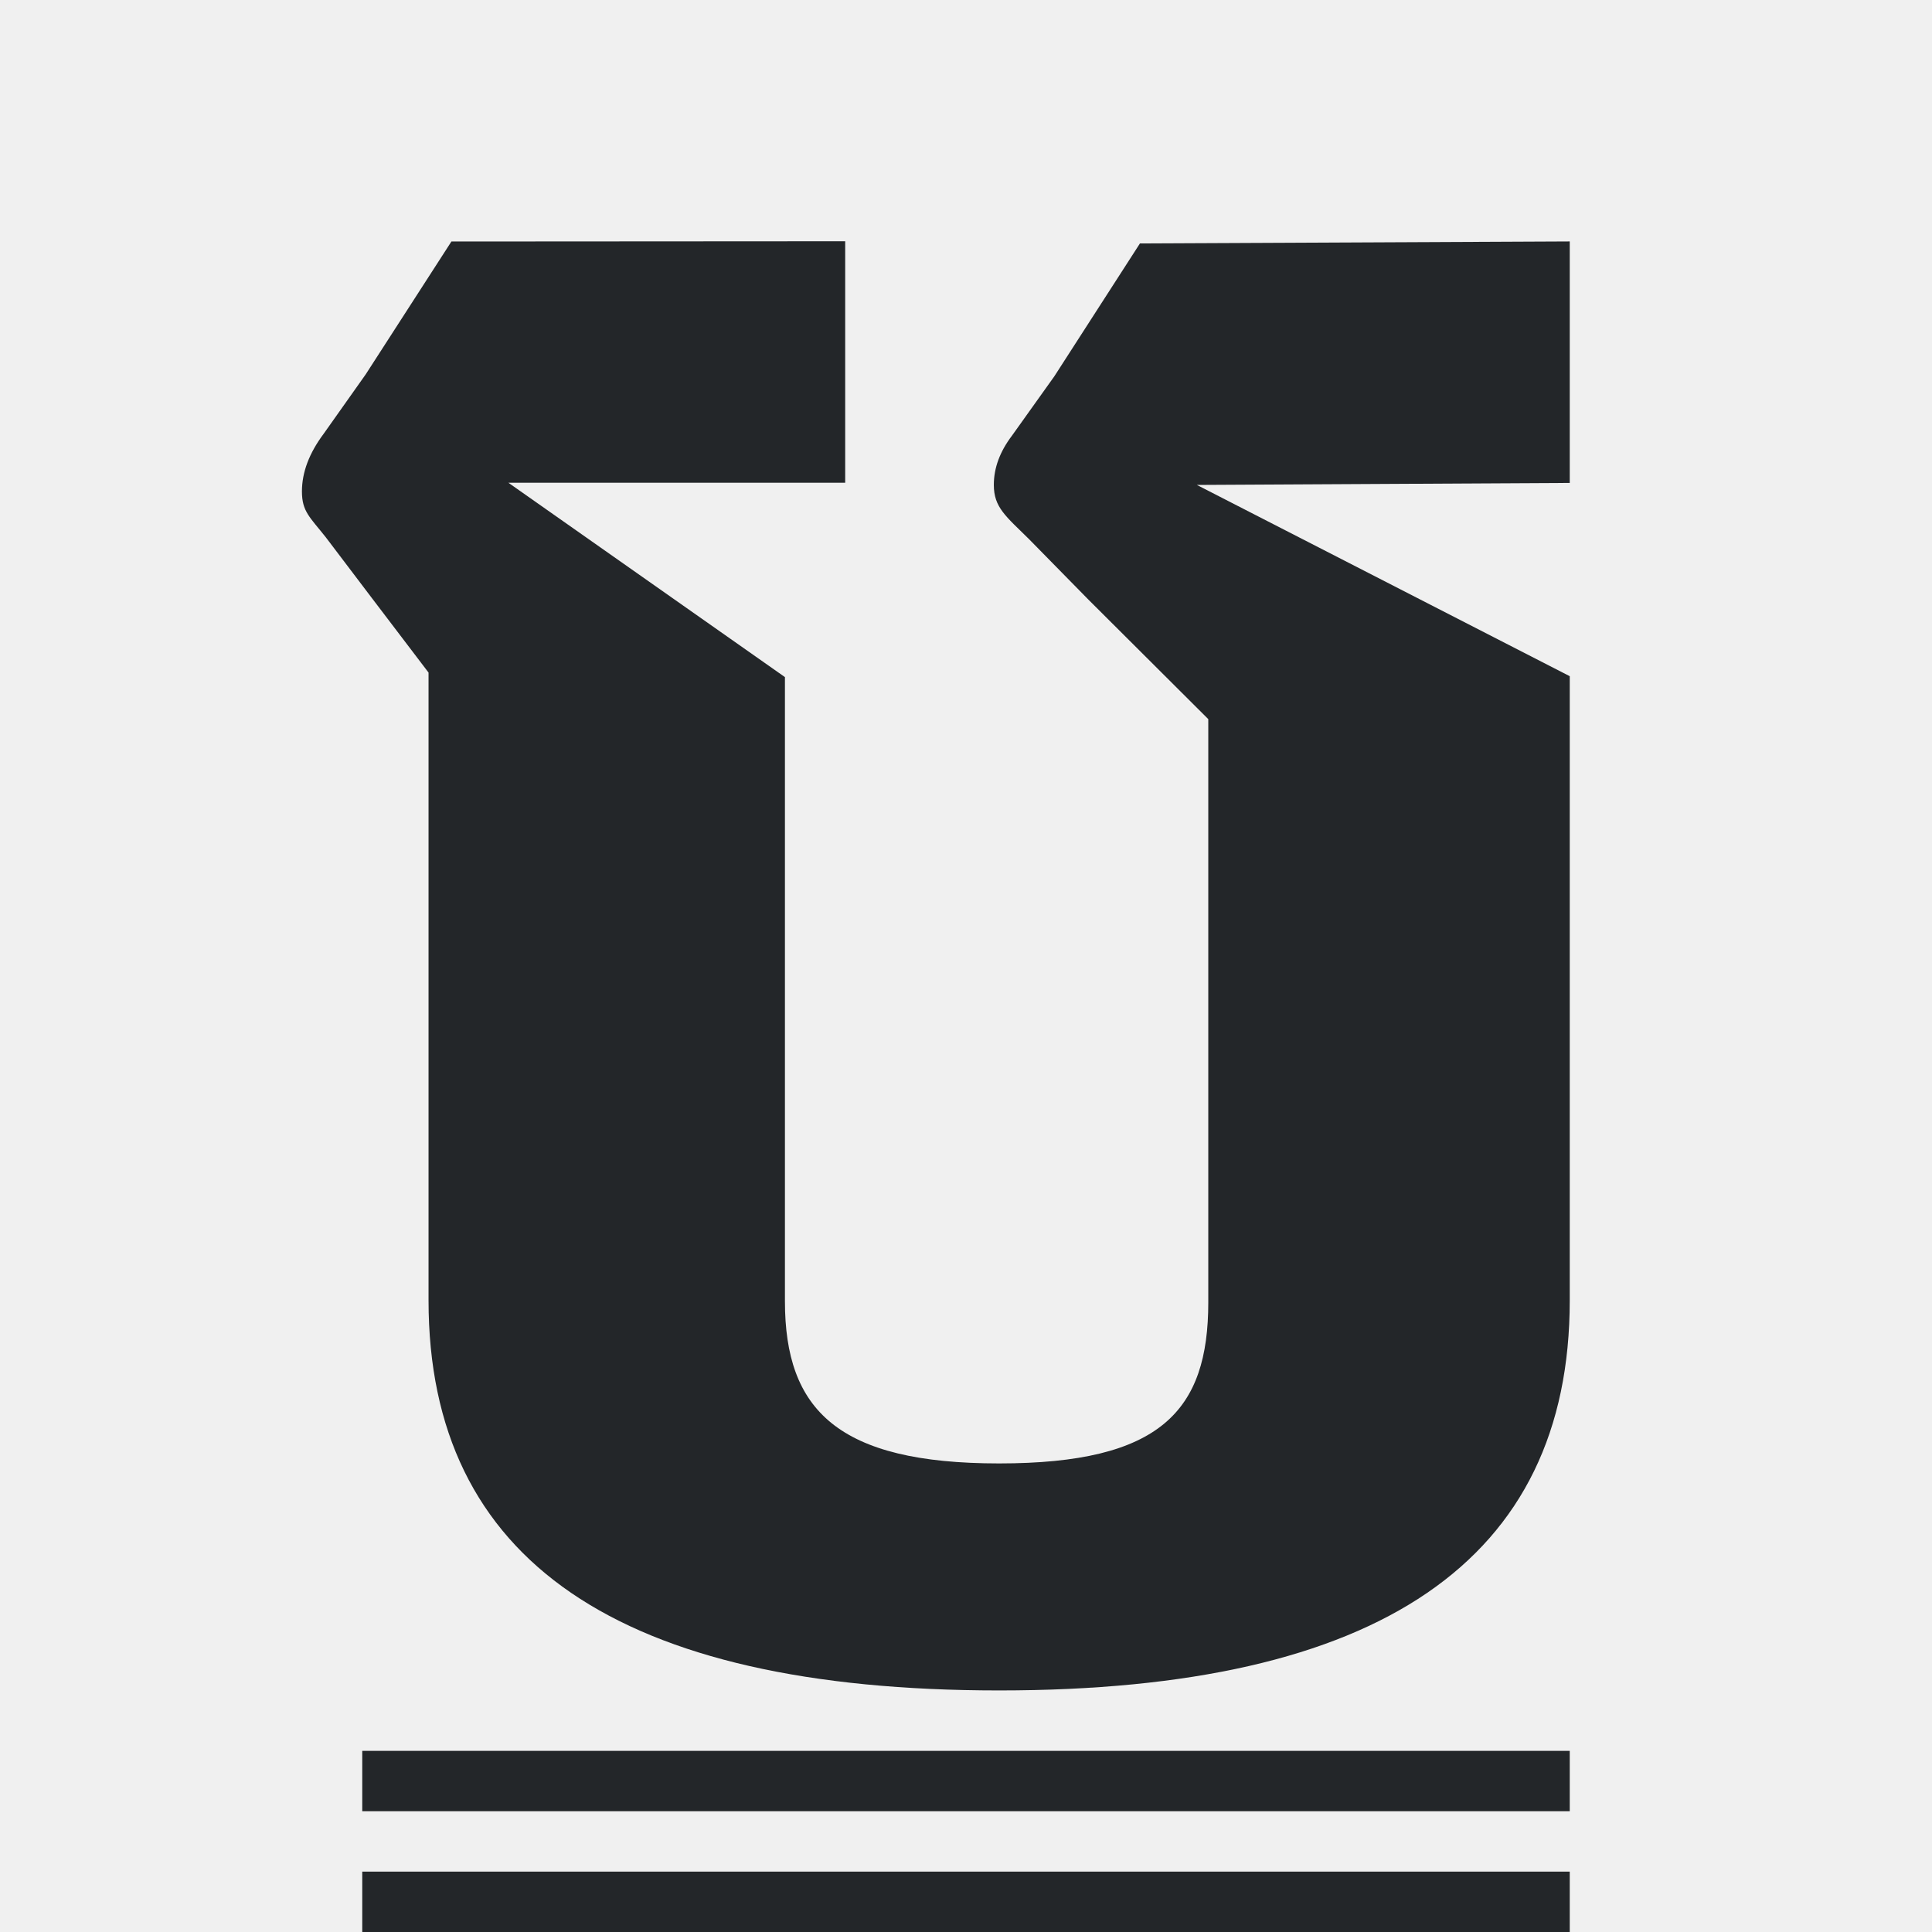
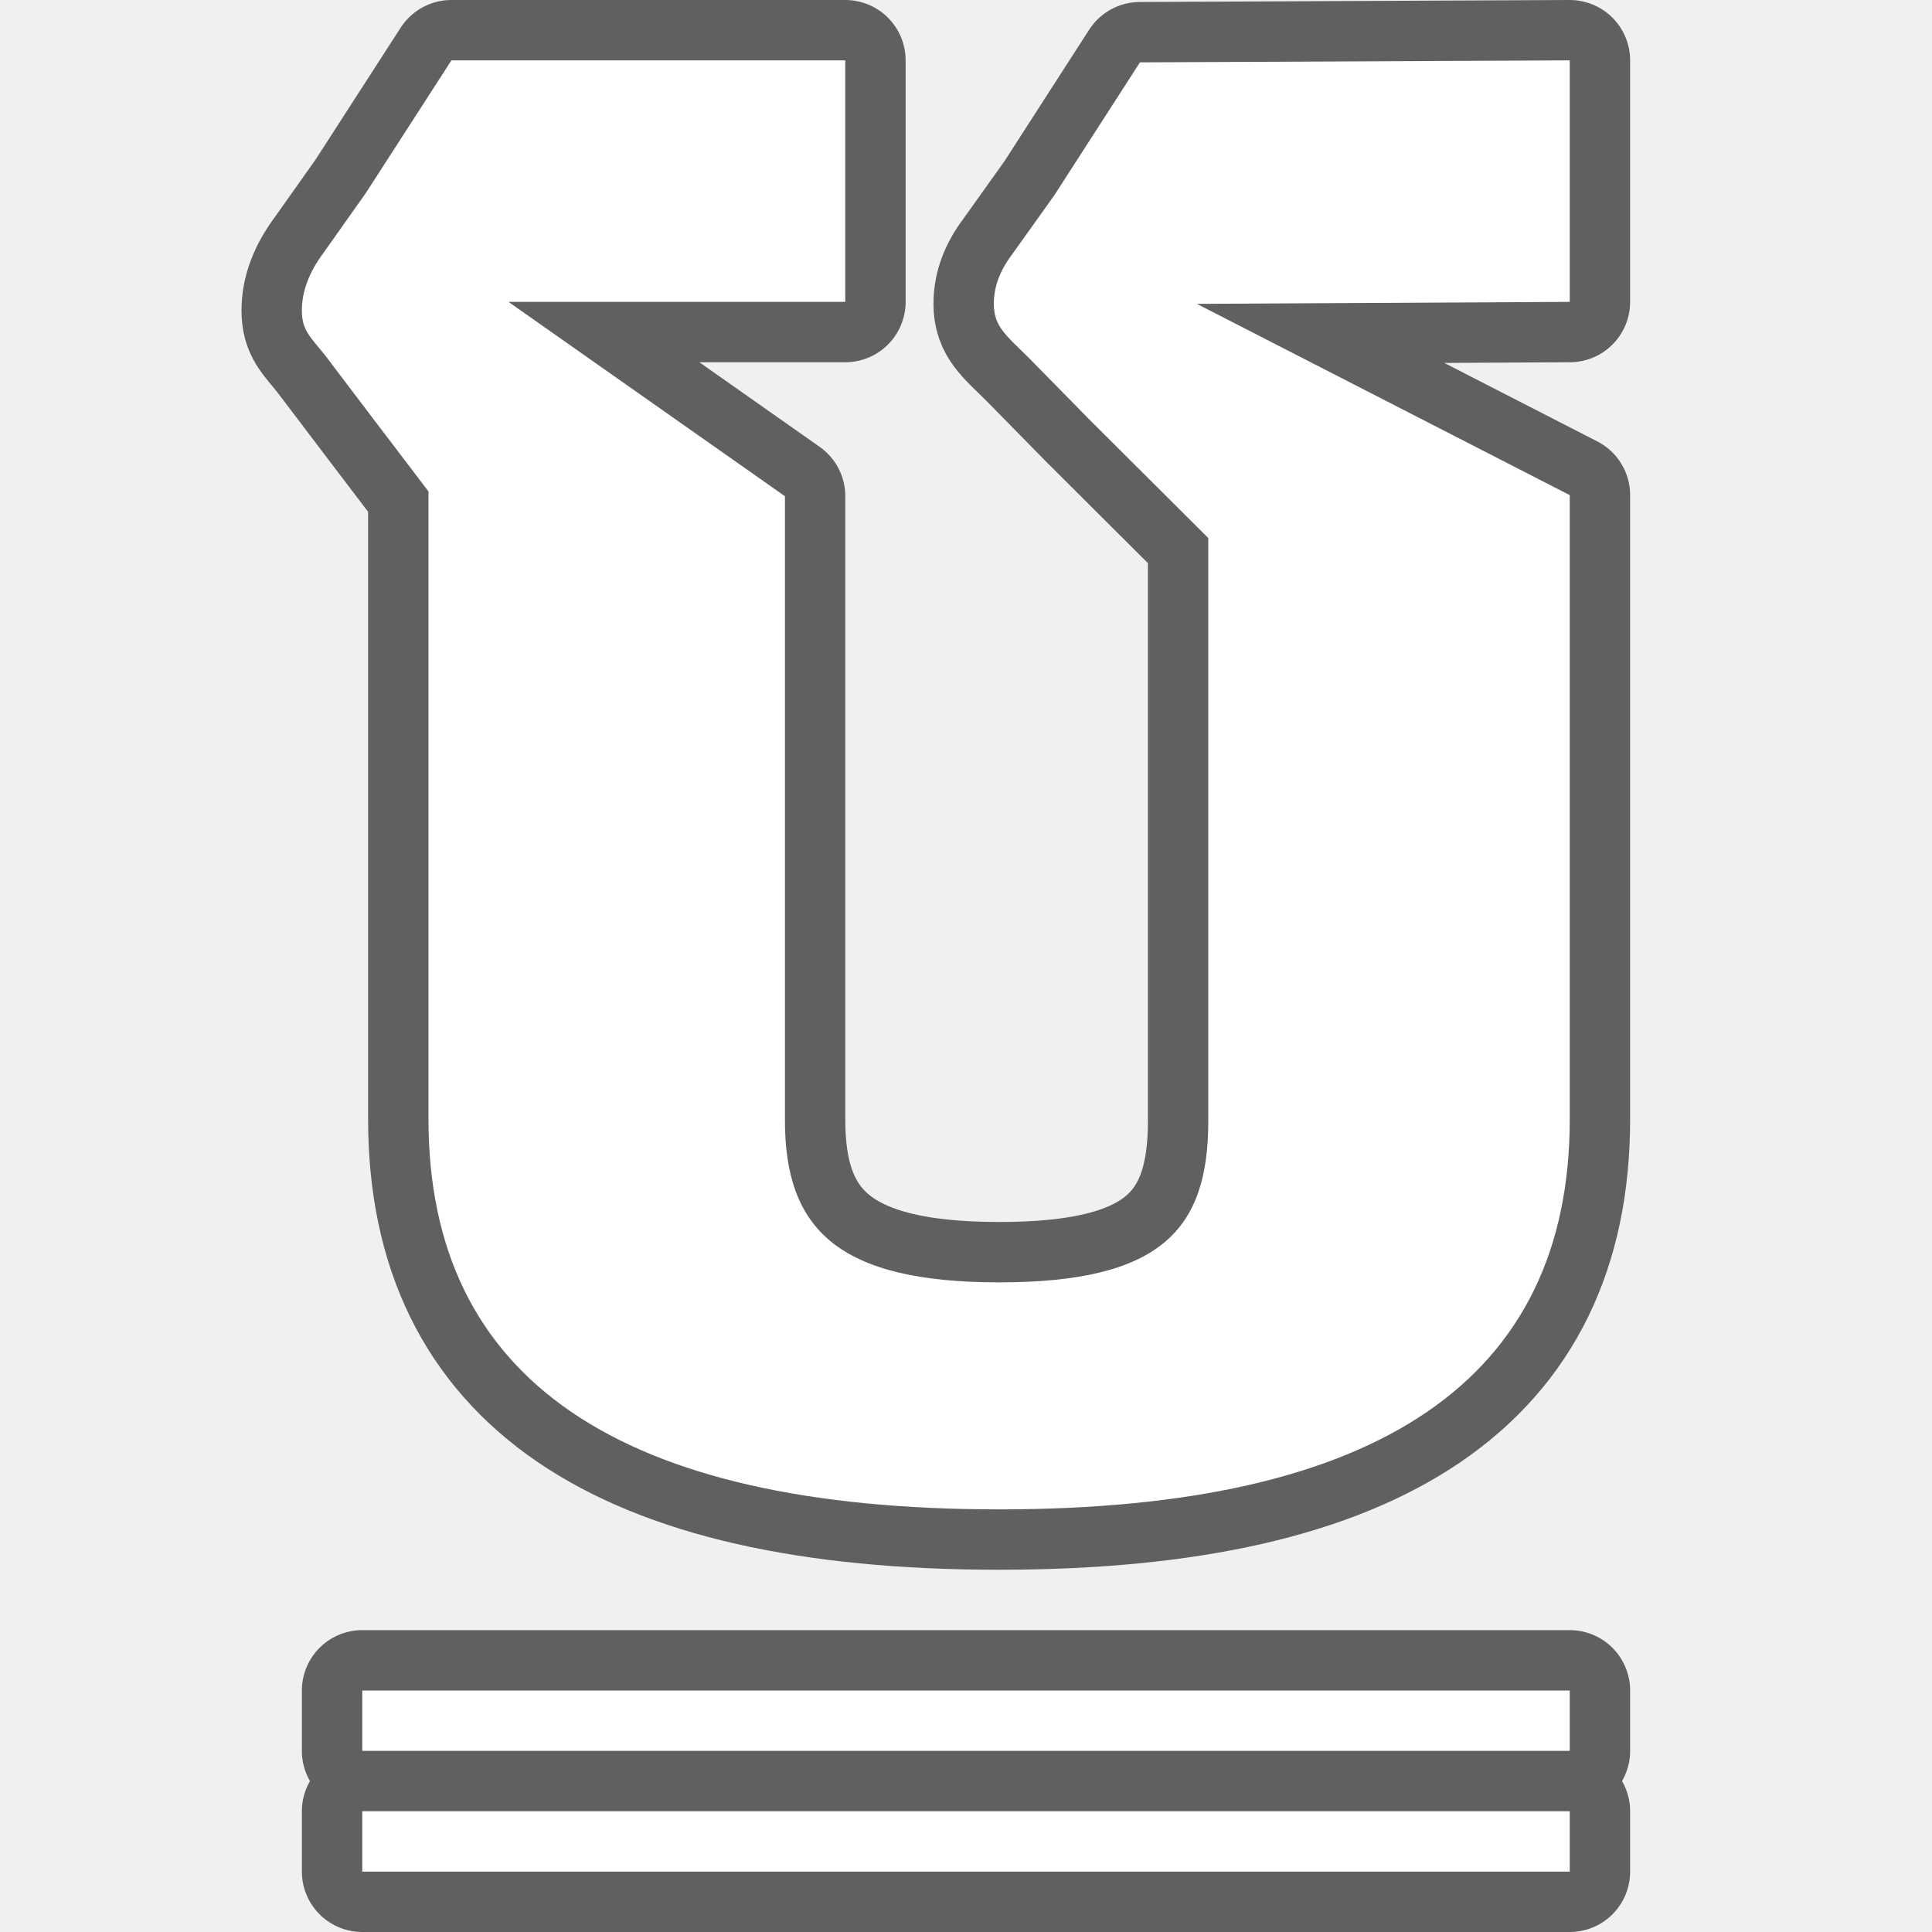
- <svg xmlns="http://www.w3.org/2000/svg" viewBox="0 0 32 32">
-   <path d="m7.477 4-1.42 2.201-.695.982c-.239.32-.361.637-.361.957 0 .333.132.426.396.76l.758 1 .943 1.24v10.398c0 4.307 3.151 6.461 9.451 6.461 6.301 0 9.451-2.154 9.451-6.461v-10.338l-6.176-3.168 6.176-.033v-4l-7.119.033-1.418 2.201-.701.982c-.202.267-.301.536-.301.816 0 .373.195.516.586.902l.98.998 1.986 1.98v9.66c0 1.8-.793 2.668-3.465 2.668-2.671 0-3.547-.886-3.547-2.686v-10.338l-4.58-3.219h5.578v-4zm-1.477 25v1h20v-1zm0 2v1h20v-1z" fill="#232629" stroke-width=".949" />
+ <svg xmlns="http://www.w3.org/2000/svg" viewBox="0 0 32 32" version="1.1" id="svg4">
+   <defs id="defs8" />
+   <path style="opacity:0.6;fill:#000000;stroke:#000000;stroke-width:2;stroke-linejoin:round;stroke-miterlimit:4;stroke-dasharray:none" id="path817" d="M 7.477,1 6.057,3.201 5.361,4.184 C 5.122,4.504 5,4.821 5,5.141 5,5.474 5.132,5.567 5.396,5.9 l 0.758,1 0.943,1.24 V 18.539 C 7.098,22.846 10.248,25 16.549,25 22.849,25 26,22.846 26,18.539 V 8.201 L 19.824,5.033 26,5 V 1 l -7.119,0.033 -1.418,2.201 -0.701,0.982 c -0.202,0.267 -0.301,0.536 -0.301,0.816 0,0.373 0.195,0.516 0.586,0.902 l 0.98,0.998 1.986,1.98 v 9.66 c 0,1.8 -0.793,2.668 -3.465,2.668 -2.671,0 -3.547,-0.886 -3.547,-2.686 V 8.219 L 8.422,5 H 14 V 1 Z M 6,28 v 1 h 20 v -1 z m 0,2 v 1 h 20 v -1 z" />
+   <path d="M 7.477,1 6.057,3.201 5.361,4.184 C 5.122,4.504 5,4.821 5,5.141 5,5.474 5.132,5.567 5.396,5.9 l 0.758,1 0.943,1.24 V 18.539 C 7.098,22.846 10.248,25 16.549,25 22.849,25 26,22.846 26,18.539 V 8.201 L 19.824,5.033 26,5 V 1 l -7.119,0.033 -1.418,2.201 -0.701,0.982 c -0.202,0.267 -0.301,0.536 -0.301,0.816 0,0.373 0.195,0.516 0.586,0.902 l 0.98,0.998 1.986,1.98 v 9.66 c 0,1.8 -0.793,2.668 -3.465,2.668 -2.671,0 -3.547,-0.886 -3.547,-2.686 V 8.219 L 8.422,5 H 14 V 1 Z M 6,28 v 1 h 20 v -1 z m 0,2 v 1 h 20 v -1 z" id="path2" style="fill:#ffffff;stroke-width:0.949" />
</svg>
